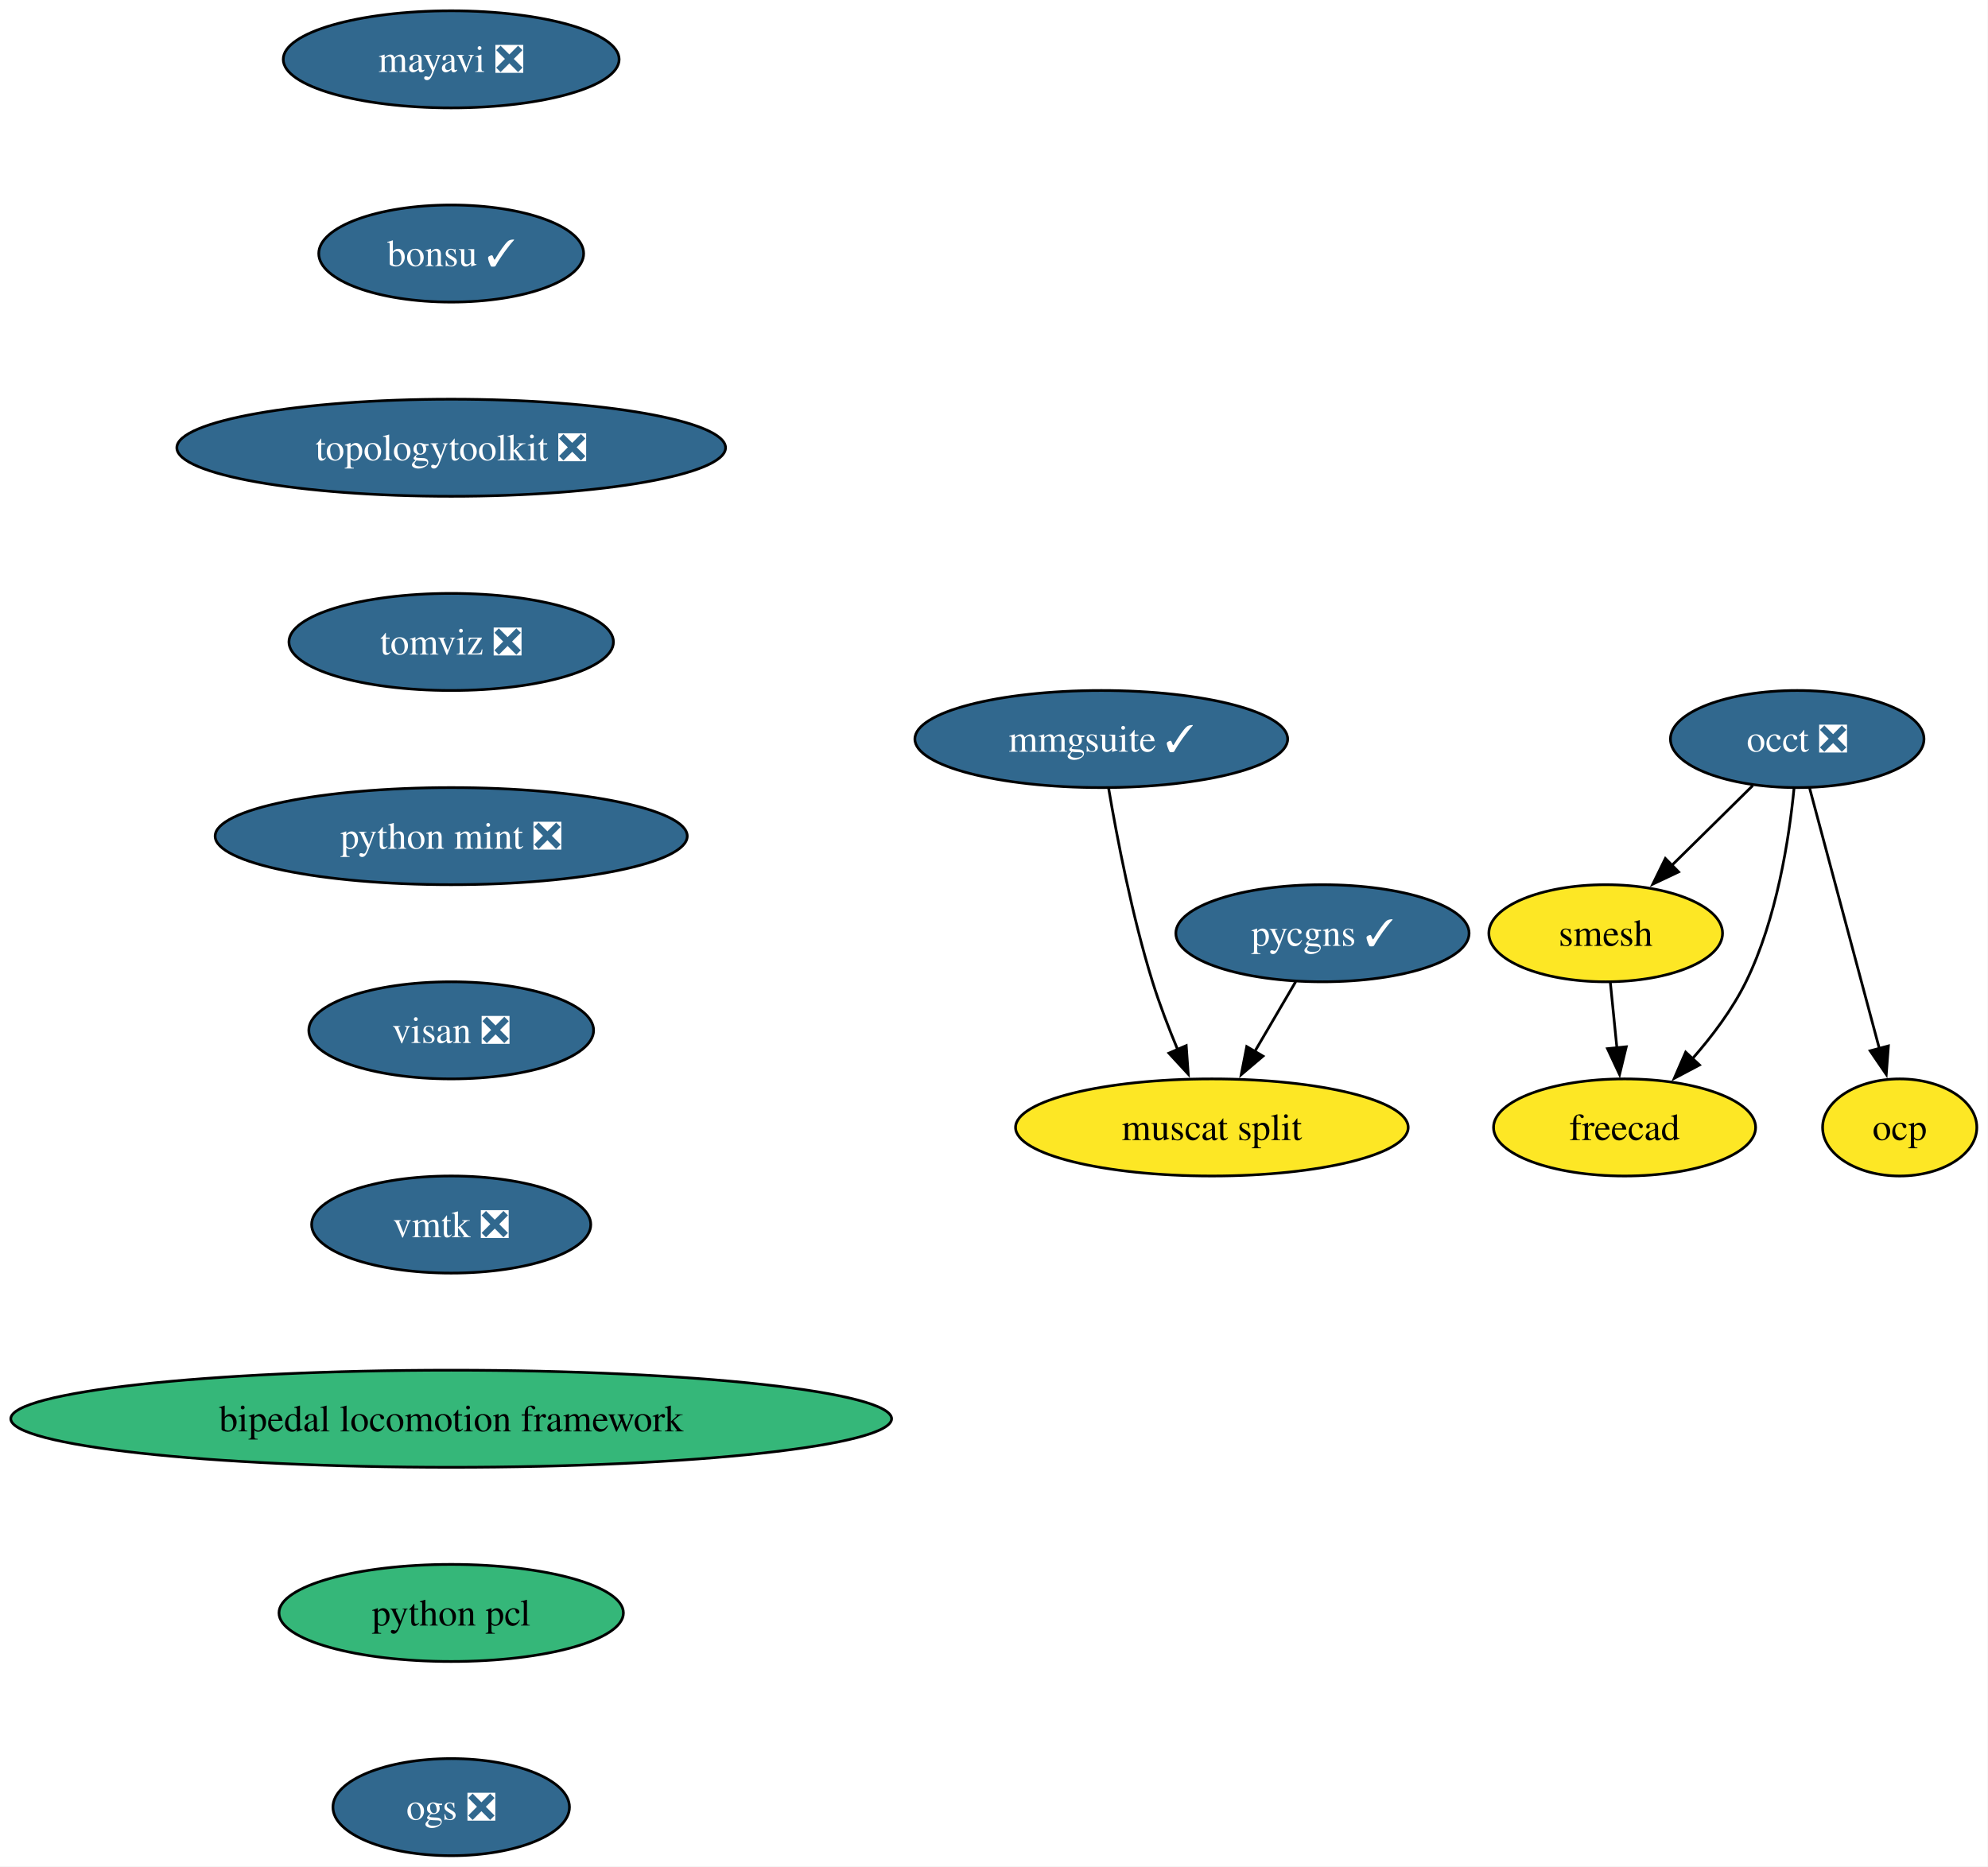
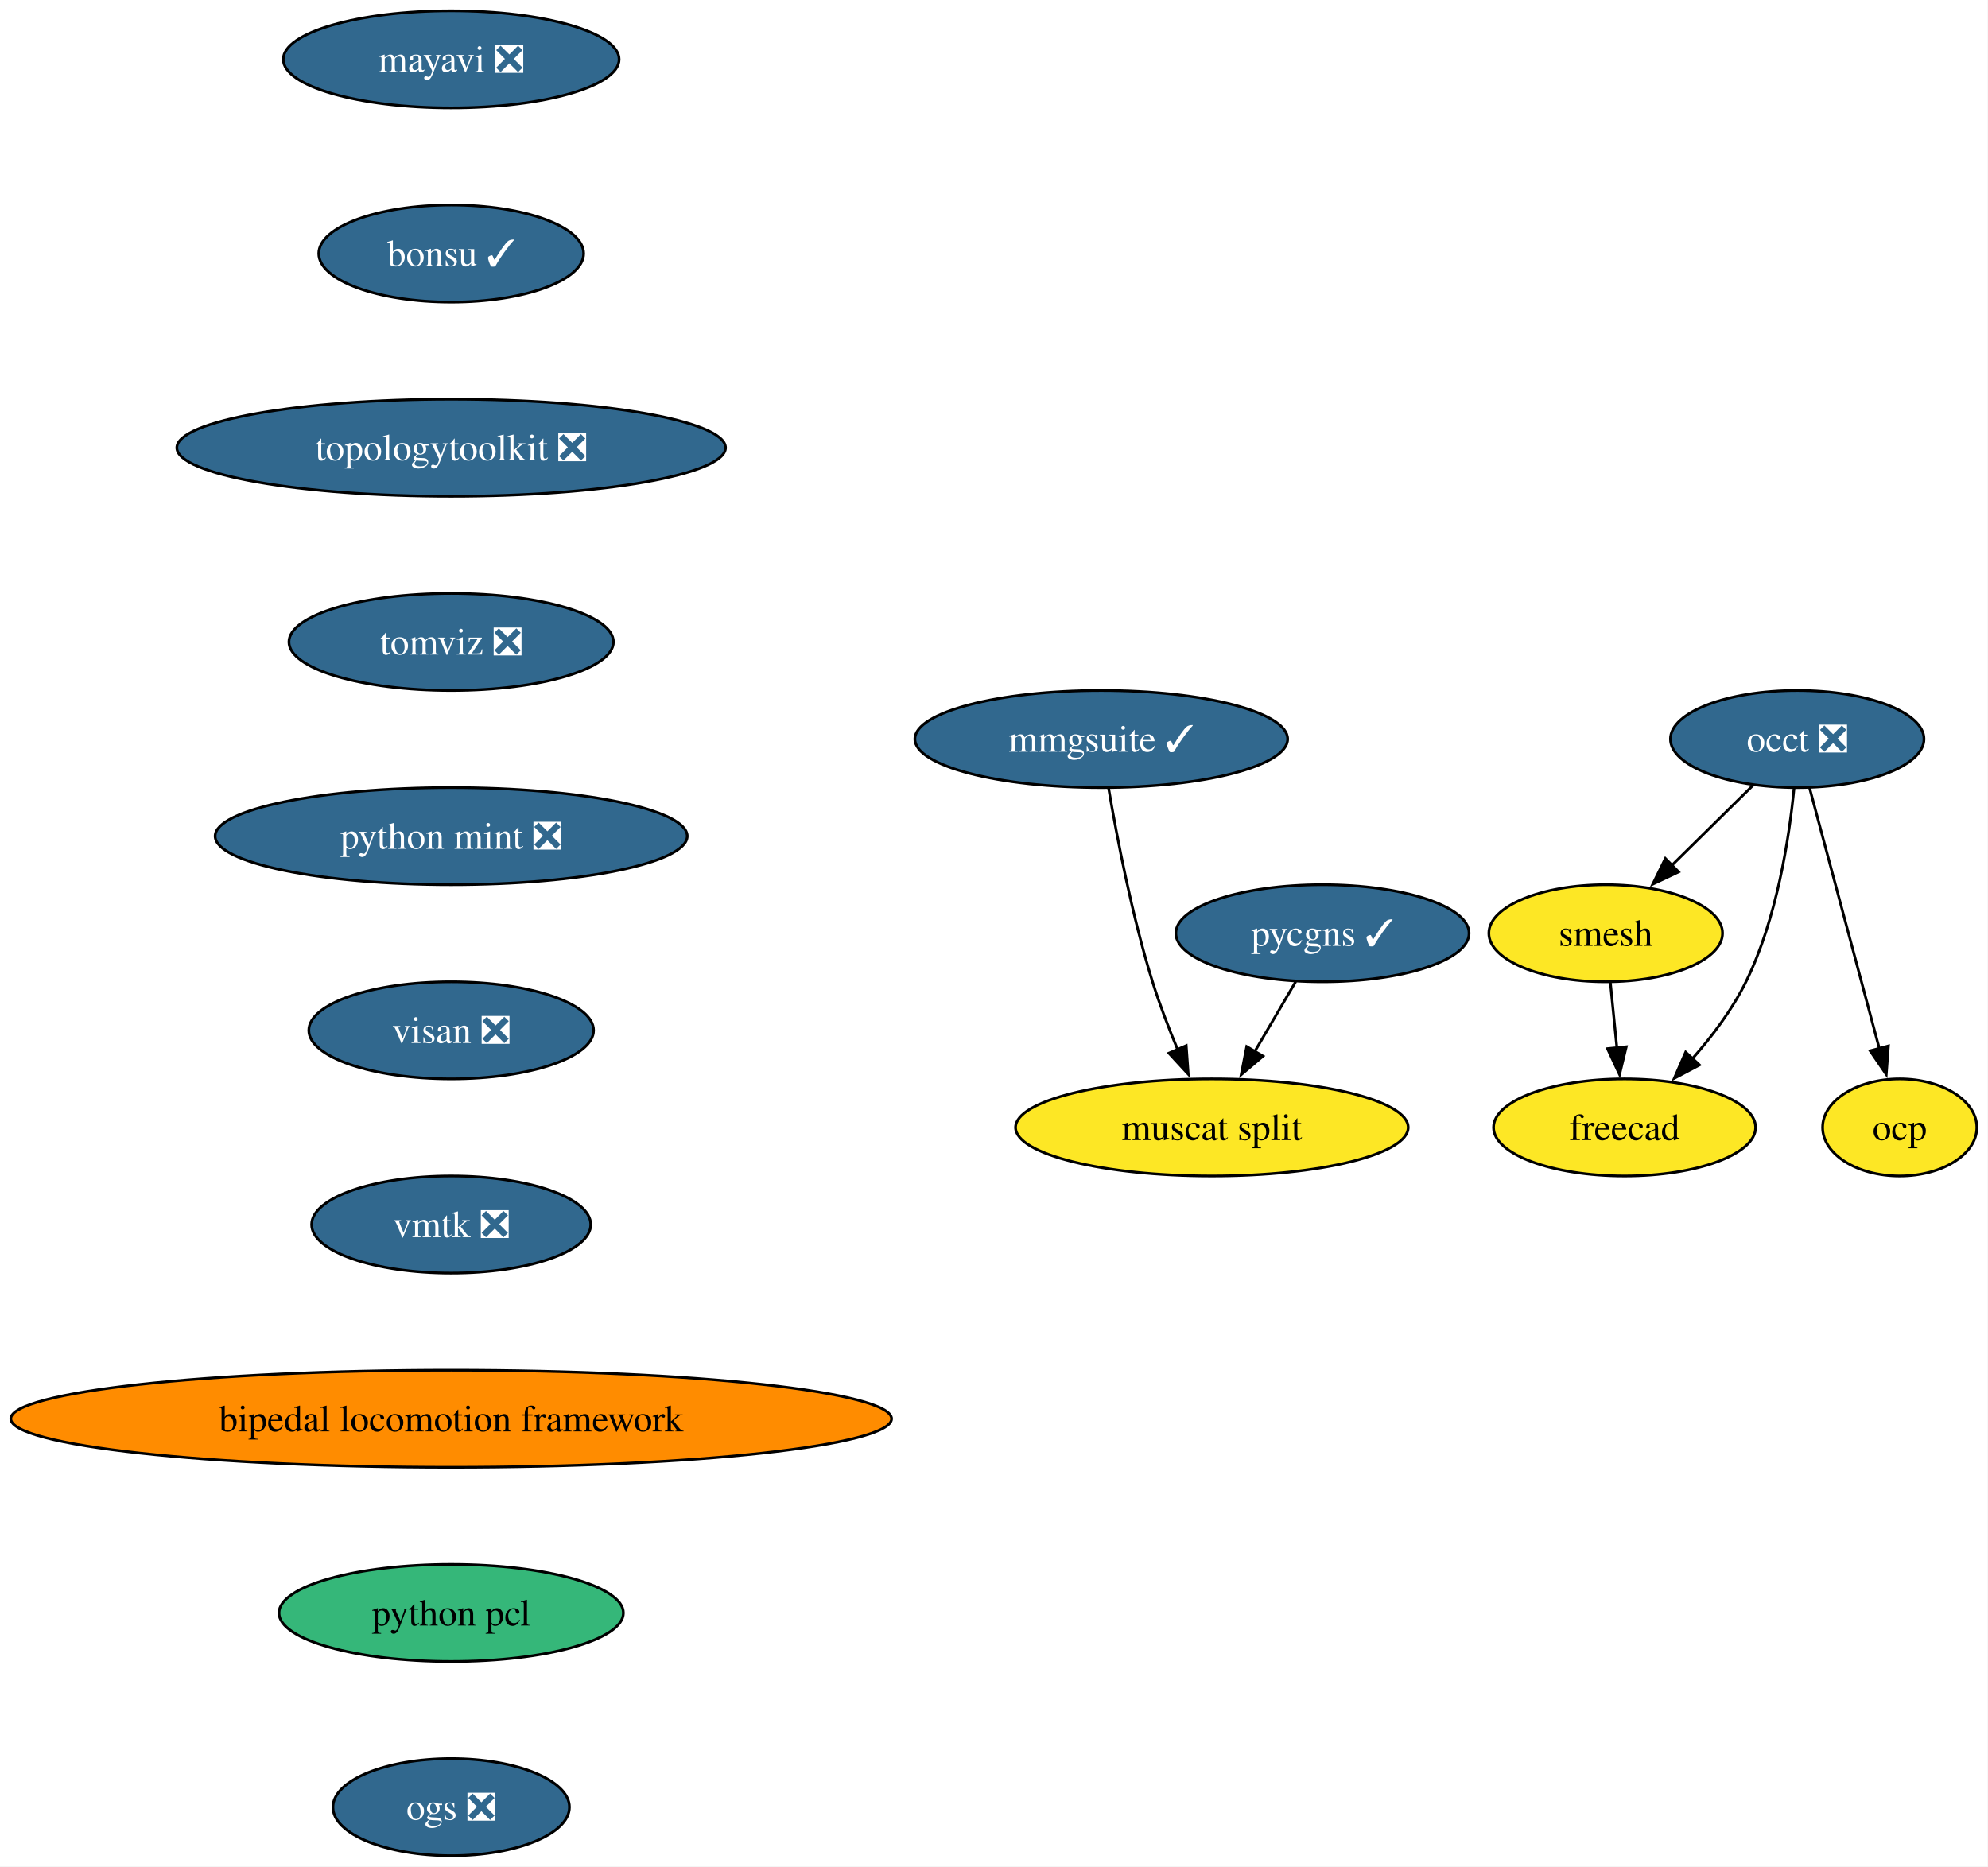
<svg xmlns="http://www.w3.org/2000/svg" xmlns:xlink="http://www.w3.org/1999/xlink" width="737pt" height="692pt" viewBox="0.00 0.00 737.00 692.00">
  <g id="graph0" class="graph" transform="scale(1 1) rotate(0) translate(4 688)">
    <polygon fill="white" stroke="none" points="-4,4 -4,-688 732.86,-688 732.86,4 -4,4" />
    <g id="node1" class="node">
      <g id="a_node1">
        <a xlink:href="https://github.com/conda-forge/mayavi-feedstock/pull/103" xlink:title="mayavi ❎">
          <ellipse fill="#31688e" stroke="black" cx="163.27" cy="-666" rx="62.26" ry="18" />
          <text xml:space="preserve" text-anchor="middle" x="163.27" y="-661.33" font-family="Times,serif" font-size="14.00" fill="white">mayavi ❎</text>
        </a>
      </g>
    </g>
    <g id="node2" class="node">
      <g id="a_node2">
        <a xlink:href="https://github.com/conda-forge/bonsu-feedstock/pull/94" xlink:title="bonsu ✓">
          <ellipse fill="#31688e" stroke="black" cx="163.27" cy="-594" rx="49.1" ry="18" />
          <text xml:space="preserve" text-anchor="middle" x="163.27" y="-589.33" font-family="Times,serif" font-size="14.00" fill="white">bonsu ✓</text>
        </a>
      </g>
    </g>
    <g id="node7" class="node">
      <g id="a_node7">
        <a xlink:href="https://github.com/conda-forge/topologytoolkit-feedstock/pull/99" xlink:title="topologytoolkit ❎">
          <ellipse fill="#31688e" stroke="black" cx="163.27" cy="-522" rx="101.71" ry="18" />
          <text xml:space="preserve" text-anchor="middle" x="163.27" y="-517.33" font-family="Times,serif" font-size="14.00" fill="white">topologytoolkit ❎</text>
        </a>
      </g>
    </g>
    <g id="node3" class="node">
      <g id="a_node3">
        <a xlink:href="https://github.com/conda-forge/occt-feedstock/pull/142" xlink:title="occt ❎">
          <ellipse fill="#31688e" stroke="black" cx="662.27" cy="-414" rx="47" ry="18" />
          <text xml:space="preserve" text-anchor="middle" x="662.27" y="-409.32" font-family="Times,serif" font-size="14.00" fill="white">occt ❎</text>
        </a>
      </g>
    </g>
    <g id="node4" class="node">
      <g id="a_node4">
        <a xlink:href="https://github.com/conda-forge/smesh-feedstock" xlink:title="smesh">
          <ellipse fill="#fde725" stroke="black" cx="591.27" cy="-342" rx="43.32" ry="18" />
          <text xml:space="preserve" text-anchor="middle" x="591.27" y="-337.32" font-family="Times,serif" font-size="14.00">smesh</text>
        </a>
      </g>
    </g>
    <g id="edge2" class="edge">
      <path fill="none" stroke="black" d="M645.8,-396.76C636.84,-387.93 625.58,-376.83 615.63,-367.01" />
      <polygon fill="black" stroke="black" points="618.3,-364.74 608.73,-360.21 613.39,-369.72 618.3,-364.74" />
    </g>
    <g id="node5" class="node">
      <g id="a_node5">
        <a xlink:href="https://github.com/conda-forge/freecad-feedstock" xlink:title="freecad">
          <ellipse fill="#fde725" stroke="black" cx="598.27" cy="-270" rx="48.58" ry="18" />
          <text xml:space="preserve" text-anchor="middle" x="598.27" y="-265.32" font-family="Times,serif" font-size="14.00">freecad</text>
        </a>
      </g>
    </g>
    <g id="edge3" class="edge">
      <path fill="none" stroke="black" d="M661.1,-395.79C659.29,-377.24 654.71,-347.25 643.27,-324 638.21,-313.71 630.71,-303.76 623.27,-295.31" />
      <polygon fill="black" stroke="black" points="626.05,-293.16 616.69,-288.21 620.92,-297.92 626.05,-293.16" />
    </g>
    <g id="node6" class="node">
      <g id="a_node6">
        <a xlink:href="https://github.com/conda-forge/ocp-feedstock" xlink:title="ocp">
          <ellipse fill="#fde725" stroke="black" cx="700.27" cy="-270" rx="28.59" ry="18" />
          <text xml:space="preserve" text-anchor="middle" x="700.27" y="-265.32" font-family="Times,serif" font-size="14.00">ocp</text>
        </a>
      </g>
    </g>
    <g id="edge4" class="edge">
      <path fill="none" stroke="black" d="M666.85,-395.87C673.27,-371.88 685.02,-327.99 692.74,-299.16" />
      <polygon fill="black" stroke="black" points="696.08,-300.22 695.28,-289.65 689.31,-298.41 696.08,-300.22" />
    </g>
    <g id="edge5" class="edge">
      <path fill="none" stroke="black" d="M593,-323.7C593.73,-316.41 594.6,-307.73 595.42,-299.54" />
      <polygon fill="black" stroke="black" points="598.9,-299.91 596.41,-289.61 591.93,-299.21 598.9,-299.91" />
    </g>
    <g id="node8" class="node">
      <g id="a_node8">
        <a xlink:href="https://github.com/conda-forge/tomviz-feedstock/pull/94" xlink:title="tomviz ❎">
          <ellipse fill="#31688e" stroke="black" cx="163.27" cy="-450" rx="60.15" ry="18" />
          <text xml:space="preserve" text-anchor="middle" x="163.27" y="-445.32" font-family="Times,serif" font-size="14.00" fill="white">tomviz ❎</text>
        </a>
      </g>
    </g>
    <g id="node9" class="node">
      <g id="a_node9">
        <a xlink:href="https://github.com/conda-forge/python-mint-feedstock/pull/83" xlink:title="python mint ❎">
          <ellipse fill="#31688e" stroke="black" cx="163.27" cy="-378" rx="87.51" ry="18" />
          <text xml:space="preserve" text-anchor="middle" x="163.27" y="-373.32" font-family="Times,serif" font-size="14.00" fill="white">python mint ❎</text>
        </a>
      </g>
    </g>
    <g id="node10" class="node">
      <g id="a_node10">
        <a xlink:href="https://github.com/conda-forge/visan-feedstock/pull/37" xlink:title="visan ❎">
          <ellipse fill="#31688e" stroke="black" cx="163.27" cy="-306" rx="52.79" ry="18" />
          <text xml:space="preserve" text-anchor="middle" x="163.27" y="-301.32" font-family="Times,serif" font-size="14.00" fill="white">visan ❎</text>
        </a>
      </g>
    </g>
    <g id="node13" class="node">
      <g id="a_node13">
        <a xlink:href="https://github.com/conda-forge/vmtk-feedstock/pull/40" xlink:title="vmtk ❎">
          <ellipse fill="#31688e" stroke="black" cx="163.27" cy="-234" rx="51.74" ry="18" />
          <text xml:space="preserve" text-anchor="middle" x="163.27" y="-229.32" font-family="Times,serif" font-size="14.00" fill="white">vmtk ❎</text>
        </a>
      </g>
    </g>
    <g id="node11" class="node">
      <g id="a_node11">
        <a xlink:href="https://github.com/conda-forge/pycgns-feedstock/pull/55" xlink:title="pycgns ✓">
          <ellipse fill="#31688e" stroke="black" cx="486.27" cy="-342" rx="54.36" ry="18" />
          <text xml:space="preserve" text-anchor="middle" x="486.27" y="-337.32" font-family="Times,serif" font-size="14.00" fill="white">pycgns ✓</text>
        </a>
      </g>
    </g>
    <g id="node12" class="node">
      <g id="a_node12">
        <a xlink:href="https://github.com/conda-forge/muscat-split-feedstock" xlink:title="muscat split">
          <ellipse fill="#fde725" stroke="black" cx="445.27" cy="-270" rx="72.78" ry="18" />
          <text xml:space="preserve" text-anchor="middle" x="445.27" y="-265.32" font-family="Times,serif" font-size="14.00">muscat split</text>
        </a>
      </g>
    </g>
    <g id="edge10" class="edge">
      <path fill="none" stroke="black" d="M476.35,-324.05C471.78,-316.26 466.25,-306.82 461.13,-298.08" />
      <polygon fill="black" stroke="black" points="464.23,-296.44 456.15,-289.58 458.19,-299.98 464.23,-296.44" />
    </g>
    <g id="node14" class="node">
      <g id="a_node14">
        <a xlink:href="https://github.com/conda-forge/bipedal-locomotion-framework-feedstock" xlink:title="bipedal locomotion framework">
-           <ellipse fill="#35b779" stroke="black" cx="163.27" cy="-162" rx="163.27" ry="18" />
+           <ellipse fill="#ff8c00" stroke="black" cx="163.27" cy="-162" rx="163.27" ry="18" />
          <text xml:space="preserve" text-anchor="middle" x="163.27" y="-157.32" font-family="Times,serif" font-size="14.00">bipedal locomotion framework</text>
        </a>
      </g>
    </g>
    <g id="node15" class="node">
      <g id="a_node15">
        <a xlink:href="https://github.com/conda-forge/python-pcl-feedstock" xlink:title="python pcl">
          <ellipse fill="#35b779" stroke="black" cx="163.27" cy="-90" rx="63.84" ry="18" />
          <text xml:space="preserve" text-anchor="middle" x="163.27" y="-85.33" font-family="Times,serif" font-size="14.00">python pcl</text>
        </a>
      </g>
    </g>
    <g id="node17" class="node">
      <g id="a_node17">
        <a xlink:href="https://github.com/conda-forge/ogs-feedstock/pull/30" xlink:title="ogs ❎">
          <ellipse fill="#31688e" stroke="black" cx="163.27" cy="-18" rx="43.84" ry="18" />
          <text xml:space="preserve" text-anchor="middle" x="163.27" y="-13.32" font-family="Times,serif" font-size="14.00" fill="white">ogs ❎</text>
        </a>
      </g>
    </g>
    <g id="node16" class="node">
      <g id="a_node16">
        <a xlink:href="https://github.com/conda-forge/mmgsuite-feedstock/pull/25" xlink:title="mmgsuite ✓">
          <ellipse fill="#31688e" stroke="black" cx="404.27" cy="-414" rx="69.1" ry="18" />
          <text xml:space="preserve" text-anchor="middle" x="404.27" y="-409.32" font-family="Times,serif" font-size="14.00" fill="white">mmgsuite ✓</text>
        </a>
      </g>
    </g>
    <g id="edge14" class="edge">
      <path fill="none" stroke="black" d="M407,-395.7C410.07,-377.59 415.66,-348.44 423.27,-324 425.88,-315.63 429.29,-306.75 432.65,-298.7" />
      <polygon fill="black" stroke="black" points="435.76,-300.33 436.51,-289.76 429.34,-297.55 435.76,-300.33" />
    </g>
  </g>
</svg>
